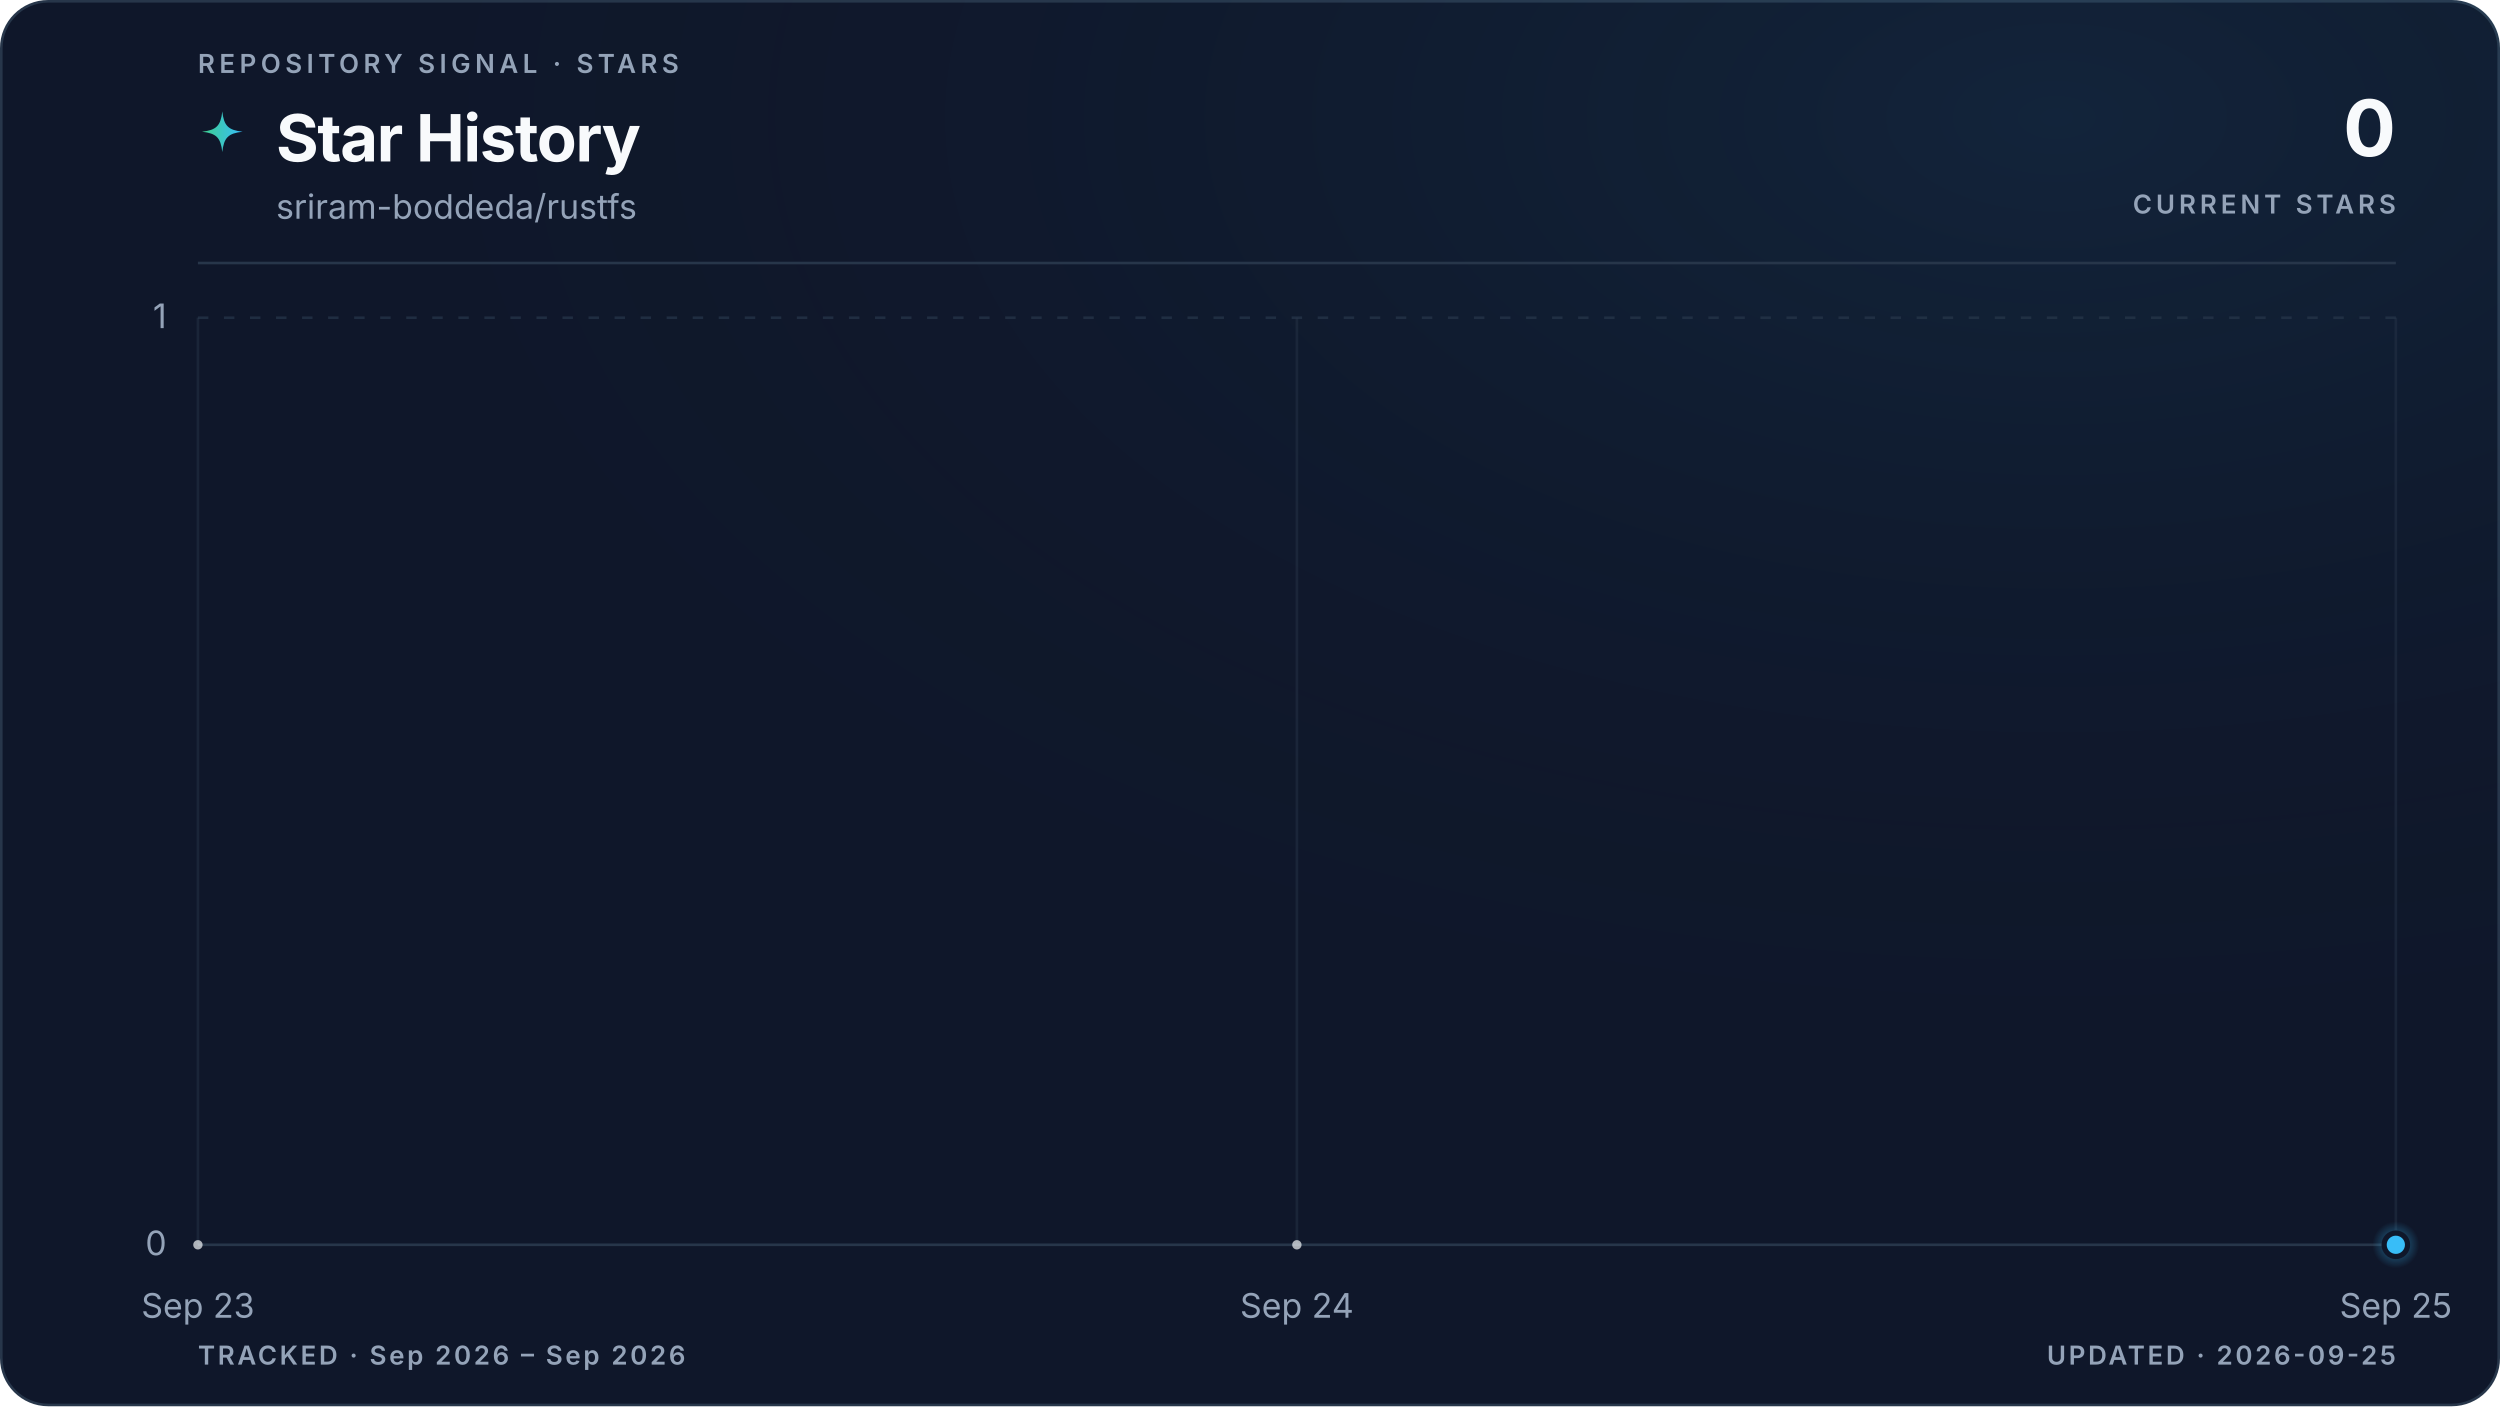
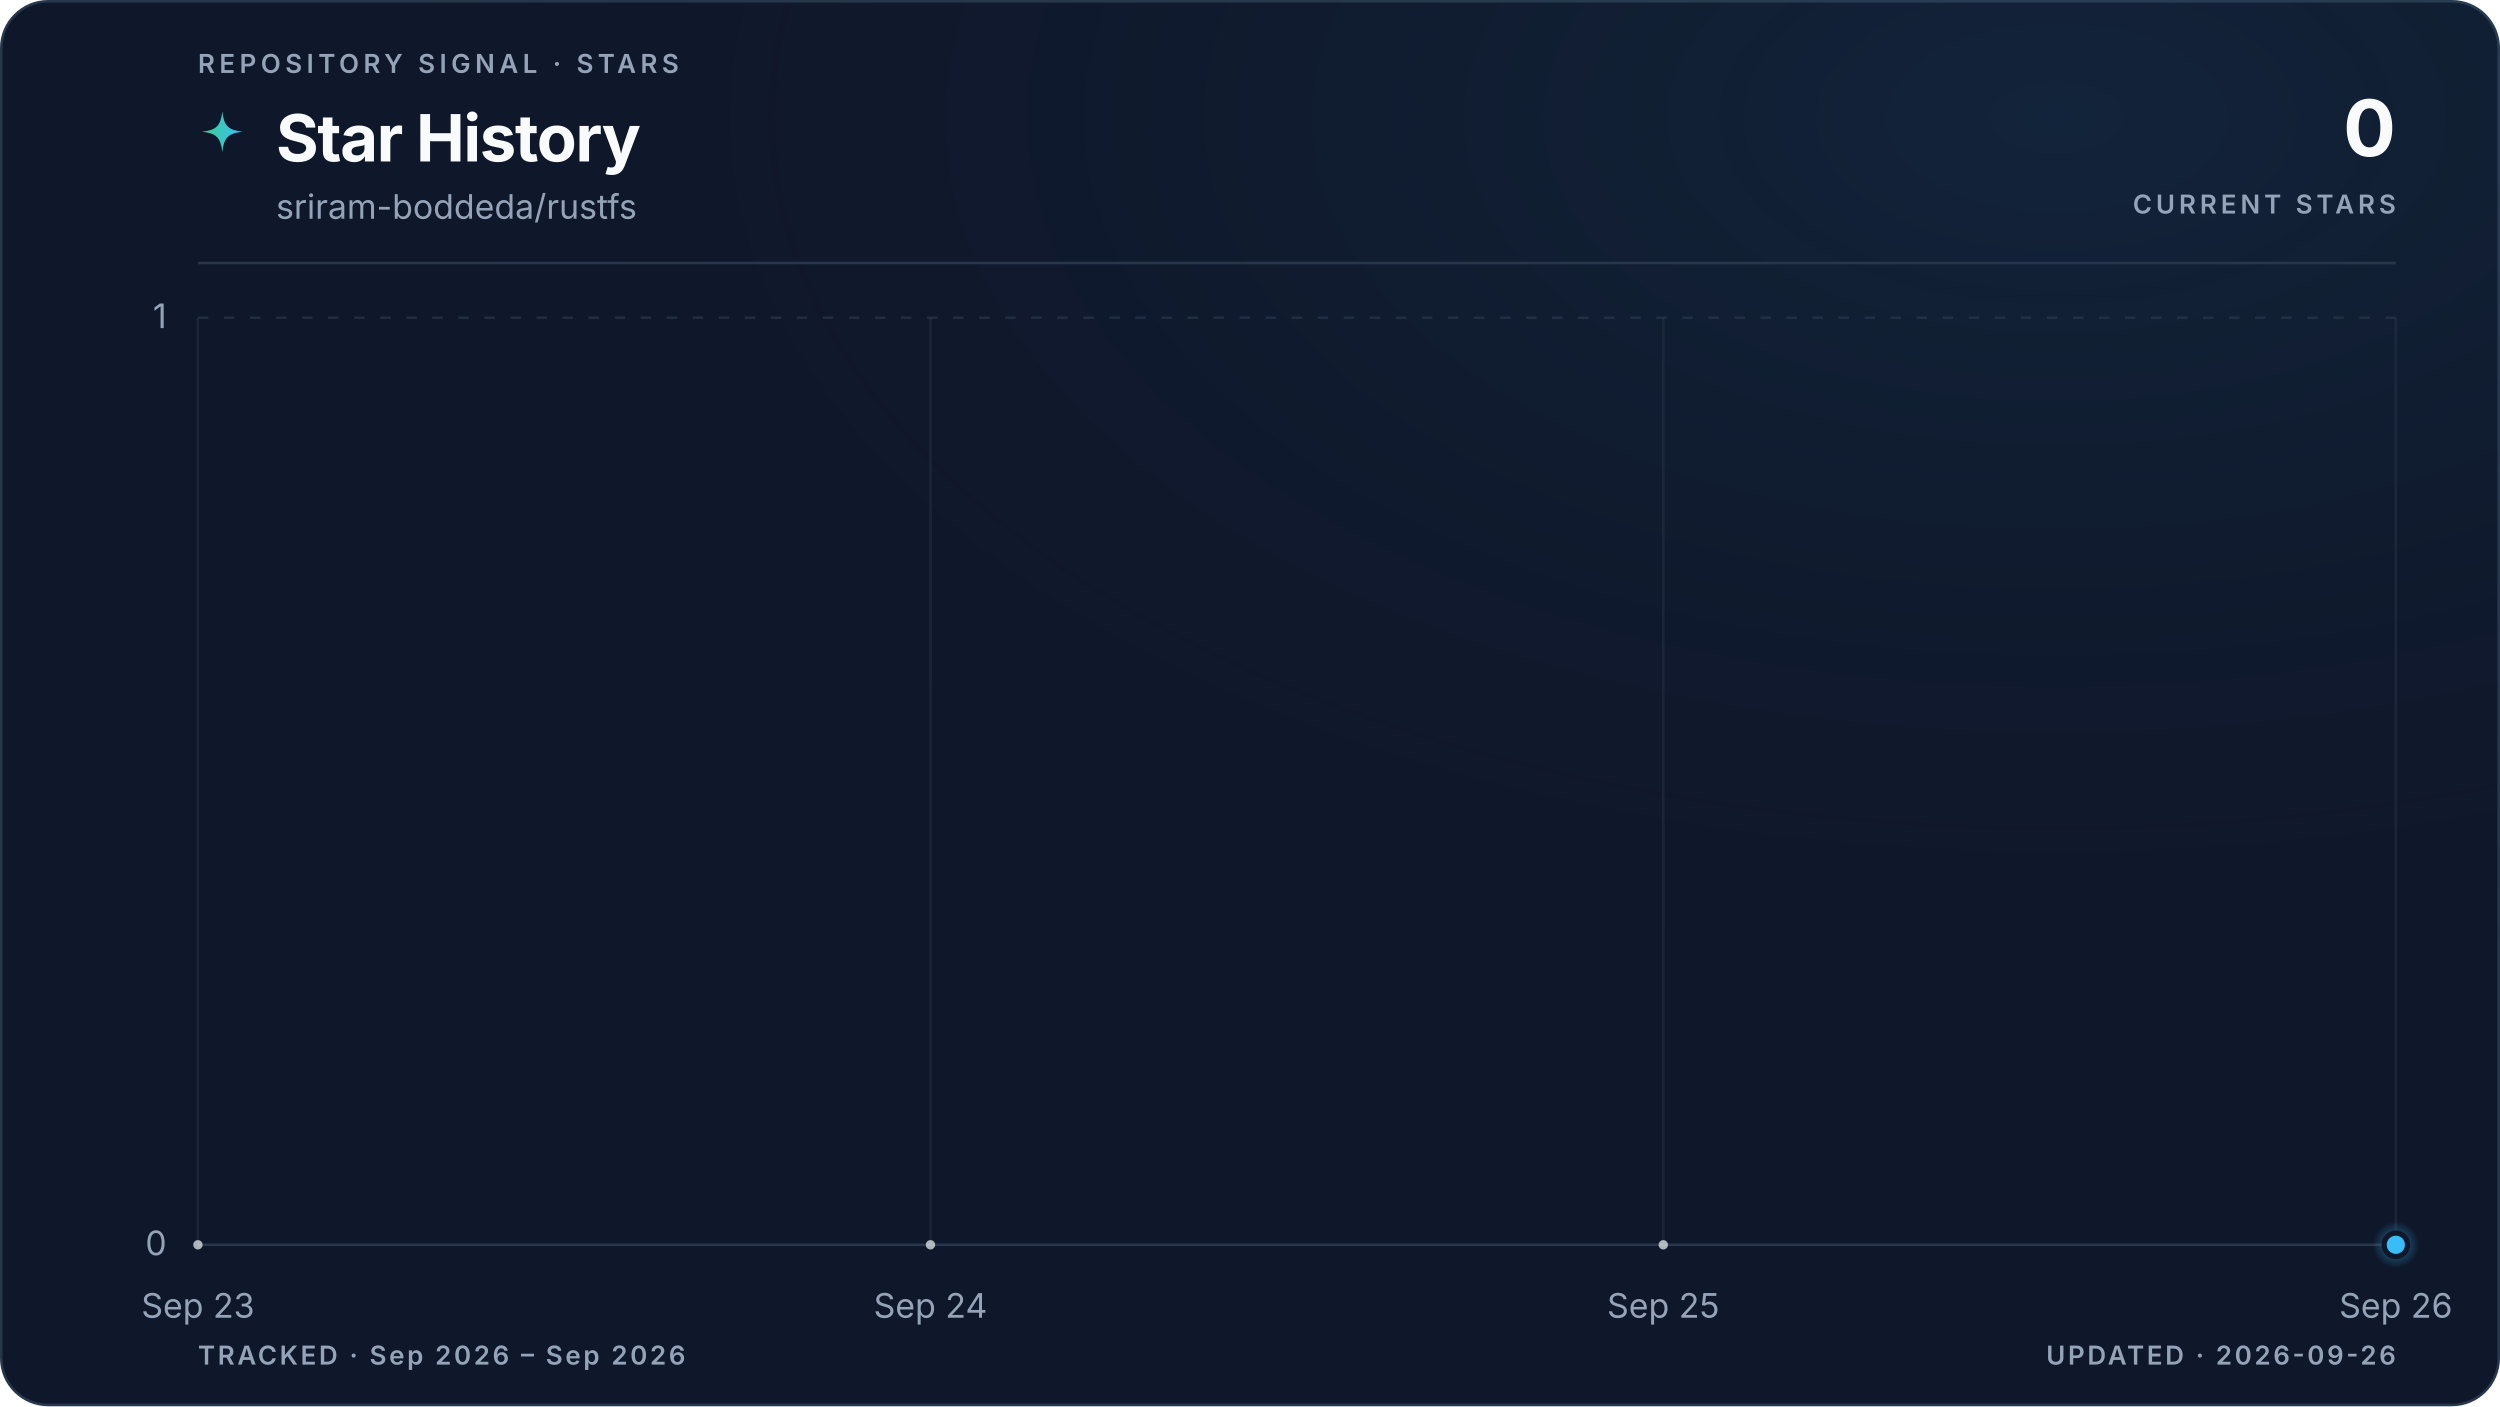
<svg xmlns="http://www.w3.org/2000/svg" viewBox="0 0 960 540" role="img" aria-labelledby="title description" data-style="gradient" data-variant="glow" data-layout="editorial" data-animated="true">
  <defs>
    <linearGradient id="trend" x1="0" y1="0" x2="1" y2="0">
      <stop offset="0%" stop-color="#3ecf8e" />
      <stop offset="100%" stop-color="#38bdf8" />
    </linearGradient>
    <linearGradient id="area" x1="0" y1="0" x2="0" y2="1">
      <stop offset="0%" stop-color="#3ecf8e" stop-opacity="0.22" />
      <stop offset="55%" stop-color="#38bdf8" stop-opacity="0.06" />
      <stop offset="100%" stop-color="#38bdf8" stop-opacity="0" />
    </linearGradient>
    <radialGradient id="marker-halo" cx="50%" cy="50%" r="50%">
      <stop offset="0%" stop-color="#38bdf8" stop-opacity="0.55" />
      <stop offset="100%" stop-color="#38bdf8" stop-opacity="0" />
    </radialGradient>
    <radialGradient id="surface-glow" cx="82%" cy="8%" r="70%">
      <stop offset="0%" stop-color="#38bdf8" stop-opacity="0.08" />
      <stop offset="100%" stop-color="#0f172a" stop-opacity="0" />
    </radialGradient>
    <filter id="trend-glow" x="-20%" y="-20%" width="140%" height="140%">
      <feGaussianBlur stdDeviation="5" />
    </filter>
  </defs>
  <style>
.trend-enter{transform-box:fill-box;transform-origin:center;animation:trend-enter 520ms cubic-bezier(0.16,1,0.3,1)}
.marker-enter{transform-box:fill-box;transform-origin:center;animation:marker-enter 320ms cubic-bezier(0.16,1,0.3,1) 200ms both}
.marker-pulse{transform-box:fill-box;transform-origin:center;animation:marker-pulse 2.6s ease-out infinite}
@keyframes trend-enter{from{opacity:.35;transform:translateY(10px)}to{opacity:1;transform:translateY(0)}}
@keyframes marker-enter{from{opacity:0;transform:scale(.4)}to{opacity:1;transform:scale(1)}}
@keyframes marker-pulse{0%{opacity:.5;transform:scale(.7)}70%,100%{opacity:0;transform:scale(2.1)}}
@media (prefers-reduced-motion:reduce){.trend-enter,.marker-enter,.marker-pulse{animation:none!important}}
@media (prefers-reduced-motion:reduce){.marker-pulse{opacity:0}}
</style>
  <rect x="0.5" y="0.5" width="959" height="539" fill="#0f172a" stroke="#27364a" stroke-width="1" rx="18" />
  <rect width="960" height="540" fill="url(#surface-glow)" rx="18" />
  <text x="76" y="28" fill="#94a3b8" font-family="ui-sans-serif, system-ui, -apple-system, BlinkMacSystemFont, 'Segoe UI', sans-serif" font-size="10" font-weight="600" letter-spacing="1.7">REPOSITORY SIGNAL · STARS</text>
  <path d="M12 1c.8 7.1 2.9 9.2 10 10-7.1.8-9.2 2.9-10 10-.8-7.1-2.9-9.2-10-10 7.1-.8 9.2-2.9 10-10Z" transform="translate(76 42) scale(.78)" fill="url(#trend)" aria-hidden="true" />
  <text x="106" y="62" fill="#f8fafc" font-family="ui-sans-serif, system-ui, -apple-system, BlinkMacSystemFont, 'Segoe UI', sans-serif" font-size="25" font-weight="700" letter-spacing="-0.5">Star History</text>
  <text x="106" y="84" fill="#94a3b8" font-family="ui-sans-serif, system-ui, -apple-system, BlinkMacSystemFont, 'Segoe UI', sans-serif" font-size="13">sriram-boddeda/rustfs</text>
  <text x="920" y="60" fill="#f8fafc" font-family="ui-sans-serif, system-ui, -apple-system, BlinkMacSystemFont, 'Segoe UI', sans-serif" font-size="30" font-weight="700" letter-spacing="-0.6" text-anchor="end">0</text>
  <text x="920" y="82" fill="#94a3b8" font-family="ui-sans-serif, system-ui, -apple-system, BlinkMacSystemFont, 'Segoe UI', sans-serif" font-size="10" font-weight="600" letter-spacing="1.5" text-anchor="end">CURRENT STARS</text>
  <line x1="76" y1="101" x2="920" y2="101" stroke="#27364a" stroke-width="1" />
  <line x1="76" y1="478.0" x2="920" y2="478.0" stroke="#27364a" stroke-width="1" stroke-dasharray="0" opacity="1" />
  <text x="64" y="482.0" fill="#94a3b8" font-family="ui-sans-serif, system-ui, -apple-system, BlinkMacSystemFont, 'Segoe UI', sans-serif" font-size="13" text-anchor="end">0</text>
  <line x1="76" y1="122.0" x2="920" y2="122.0" stroke="#27364a" stroke-width="1" stroke-dasharray="4 6" opacity="0.7" />
  <text x="64" y="126.0" fill="#94a3b8" font-family="ui-sans-serif, system-ui, -apple-system, BlinkMacSystemFont, 'Segoe UI', sans-serif" font-size="13" text-anchor="end">1</text>
  <line x1="76.0" y1="122" x2="76.0" y2="478" stroke="#27364a" stroke-width="1" opacity="0.45" />
  <text x="76.0" y="506" fill="#94a3b8" font-family="ui-sans-serif, system-ui, -apple-system, BlinkMacSystemFont, 'Segoe UI', sans-serif" font-size="13" text-anchor="middle">Sep 23</text>
-   <line x1="498.0" y1="122" x2="498.0" y2="478" stroke="#27364a" stroke-width="1" opacity="0.45" />
-   <text x="498.0" y="506" fill="#94a3b8" font-family="ui-sans-serif, system-ui, -apple-system, BlinkMacSystemFont, 'Segoe UI', sans-serif" font-size="13" text-anchor="middle">Sep 24</text>
+   <line x1="357.3" y1="122" x2="357.3" y2="478" stroke="#27364a" stroke-width="1" opacity="0.45" />
+   <text x="357.3" y="506" fill="#94a3b8" font-family="ui-sans-serif, system-ui, -apple-system, BlinkMacSystemFont, 'Segoe UI', sans-serif" font-size="13" text-anchor="middle">Sep 24</text>
+   <line x1="638.7" y1="122" x2="638.7" y2="478" stroke="#27364a" stroke-width="1" opacity="0.45" />
+   <text x="638.7" y="506" fill="#94a3b8" font-family="ui-sans-serif, system-ui, -apple-system, BlinkMacSystemFont, 'Segoe UI', sans-serif" font-size="13" text-anchor="middle">Sep 25</text>
  <line x1="920.0" y1="122" x2="920.0" y2="478" stroke="#27364a" stroke-width="1" opacity="0.45" />
-   <text x="920.0" y="506" fill="#94a3b8" font-family="ui-sans-serif, system-ui, -apple-system, BlinkMacSystemFont, 'Segoe UI', sans-serif" font-size="13" text-anchor="middle">Sep 25</text>
+   <text x="920.0" y="506" fill="#94a3b8" font-family="ui-sans-serif, system-ui, -apple-system, BlinkMacSystemFont, 'Segoe UI', sans-serif" font-size="13" text-anchor="middle">Sep 26</text>
  <g class="trend-enter">
-     <path d="M 76.0 478.0 C 216.7 478.0, 357.3 478.0, 498.0 478.0 C 638.7 478.0, 779.3 478.0, 920.0 478.0 L 920.0 478.0 L 76.0 478.0 Z" fill="url(#area)" />
-     <path d="M 76.0 478.0 C 216.7 478.0, 357.3 478.0, 498.0 478.0 C 638.7 478.0, 779.3 478.0, 920.0 478.0" fill="none" stroke="url(#trend)" stroke-width="10" stroke-linecap="round" stroke-linejoin="round" opacity="0.10" filter="url(#trend-glow)" />
-     <path d="M 76.0 478.0 C 216.7 478.0, 357.3 478.0, 498.0 478.0 C 638.7 478.0, 779.3 478.0, 920.0 478.0" fill="none" stroke="url(#trend)" stroke-width="3" stroke-linecap="round" stroke-linejoin="round" />
-     <g data-point-count="2" fill="#f8fafc" opacity="0.68">
+     <path d="M 76.0 478.0 C 169.8 478.0, 263.6 478.0, 357.3 478.0 C 451.1 478.0, 544.9 478.0, 638.7 478.0 C 732.4 478.0, 826.2 478.0, 920.0 478.0 L 920.0 478.0 L 76.0 478.0 Z" fill="url(#area)" />
+     <path d="M 76.0 478.0 C 169.8 478.0, 263.6 478.0, 357.3 478.0 C 451.1 478.0, 544.9 478.0, 638.7 478.0 C 732.4 478.0, 826.2 478.0, 920.0 478.0" fill="none" stroke="url(#trend)" stroke-width="10" stroke-linecap="round" stroke-linejoin="round" opacity="0.10" filter="url(#trend-glow)" />
+     <path d="M 76.0 478.0 C 169.8 478.0, 263.6 478.0, 357.3 478.0 C 451.1 478.0, 544.9 478.0, 638.7 478.0 C 732.4 478.0, 826.2 478.0, 920.0 478.0" fill="none" stroke="url(#trend)" stroke-width="3" stroke-linecap="round" stroke-linejoin="round" />
+     <g data-point-count="3" fill="#f8fafc" opacity="0.68">
      <circle cx="76.0" cy="478.0" r="1.8" />
-       <circle cx="498.0" cy="478.0" r="1.8" />
+       <circle cx="357.3" cy="478.0" r="1.8" />
+       <circle cx="638.7" cy="478.0" r="1.8" />
    </g>
  </g>
  <g class="marker-enter">
    <circle class="marker-pulse" cx="920.0" cy="478.0" r="9" fill="url(#marker-halo)" />
    <circle cx="920.0" cy="478.0" r="4.5" fill="#38bdf8" stroke="#0f172a" stroke-width="2" />
  </g>
  <text x="76" y="524" fill="#94a3b8" font-family="ui-sans-serif, system-ui, -apple-system, BlinkMacSystemFont, 'Segoe UI', sans-serif" font-size="10" font-weight="600" letter-spacing="1">TRACKED · Sep 2026 – Sep 2026</text>
-   <text x="920" y="524" fill="#94a3b8" font-family="ui-sans-serif, system-ui, -apple-system, BlinkMacSystemFont, 'Segoe UI', sans-serif" font-size="10" font-weight="600" letter-spacing="1" text-anchor="end">UPDATED · 2026-09-25</text>
+   <text x="920" y="524" fill="#94a3b8" font-family="ui-sans-serif, system-ui, -apple-system, BlinkMacSystemFont, 'Segoe UI', sans-serif" font-size="10" font-weight="600" letter-spacing="1" text-anchor="end">UPDATED · 2026-09-26</text>
</svg>
